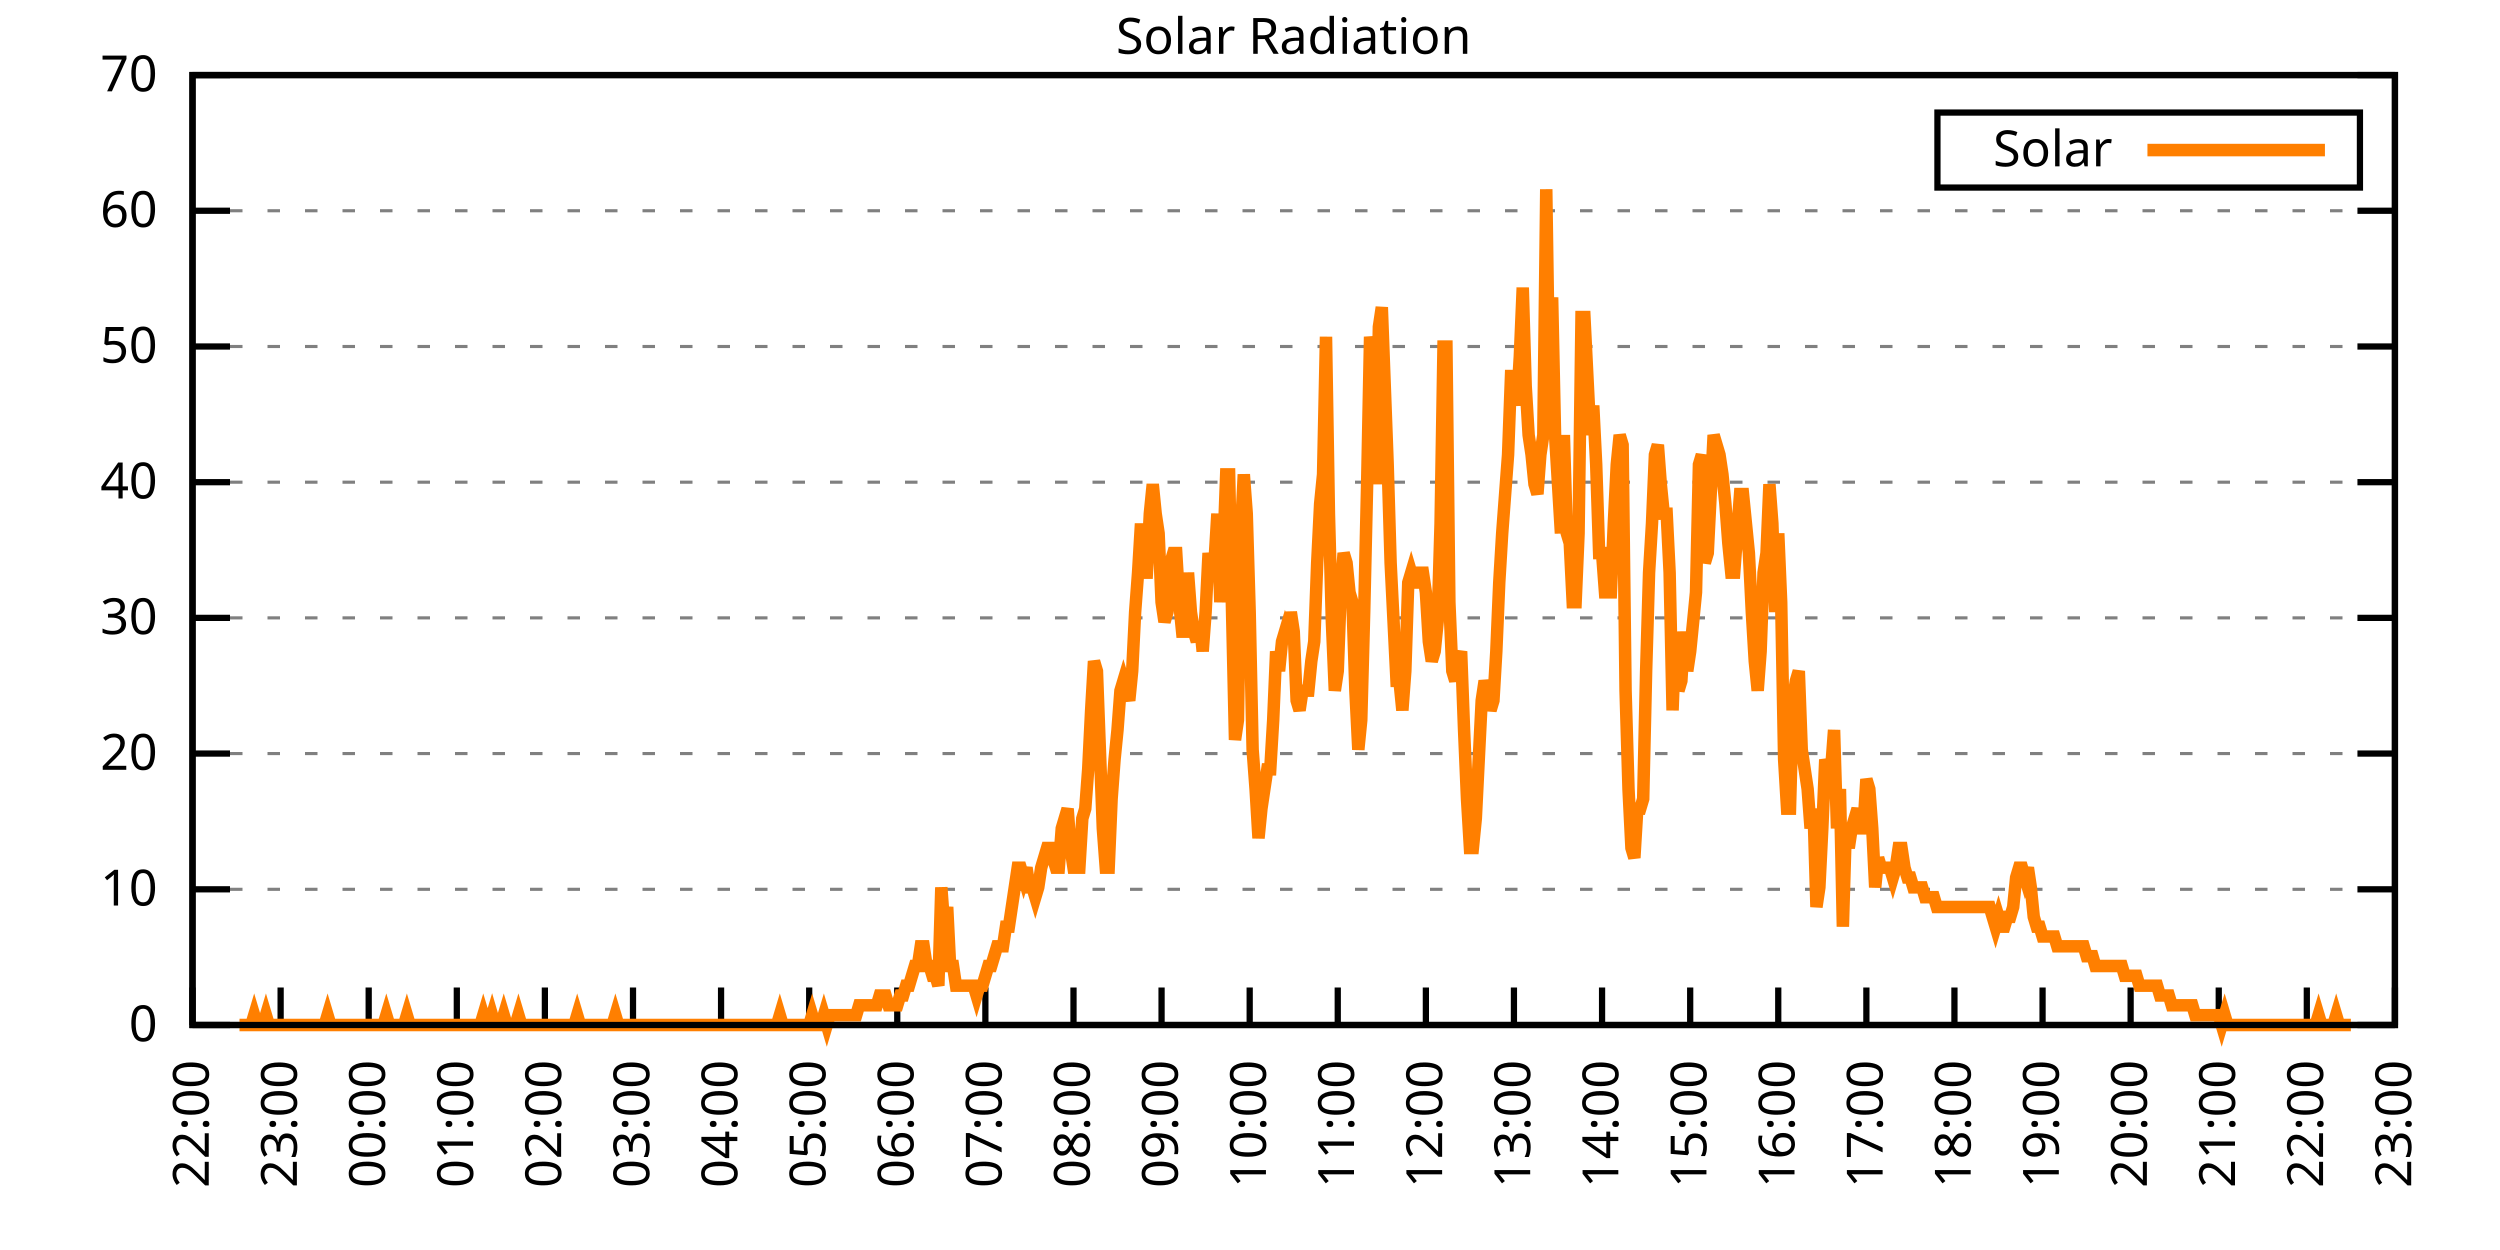
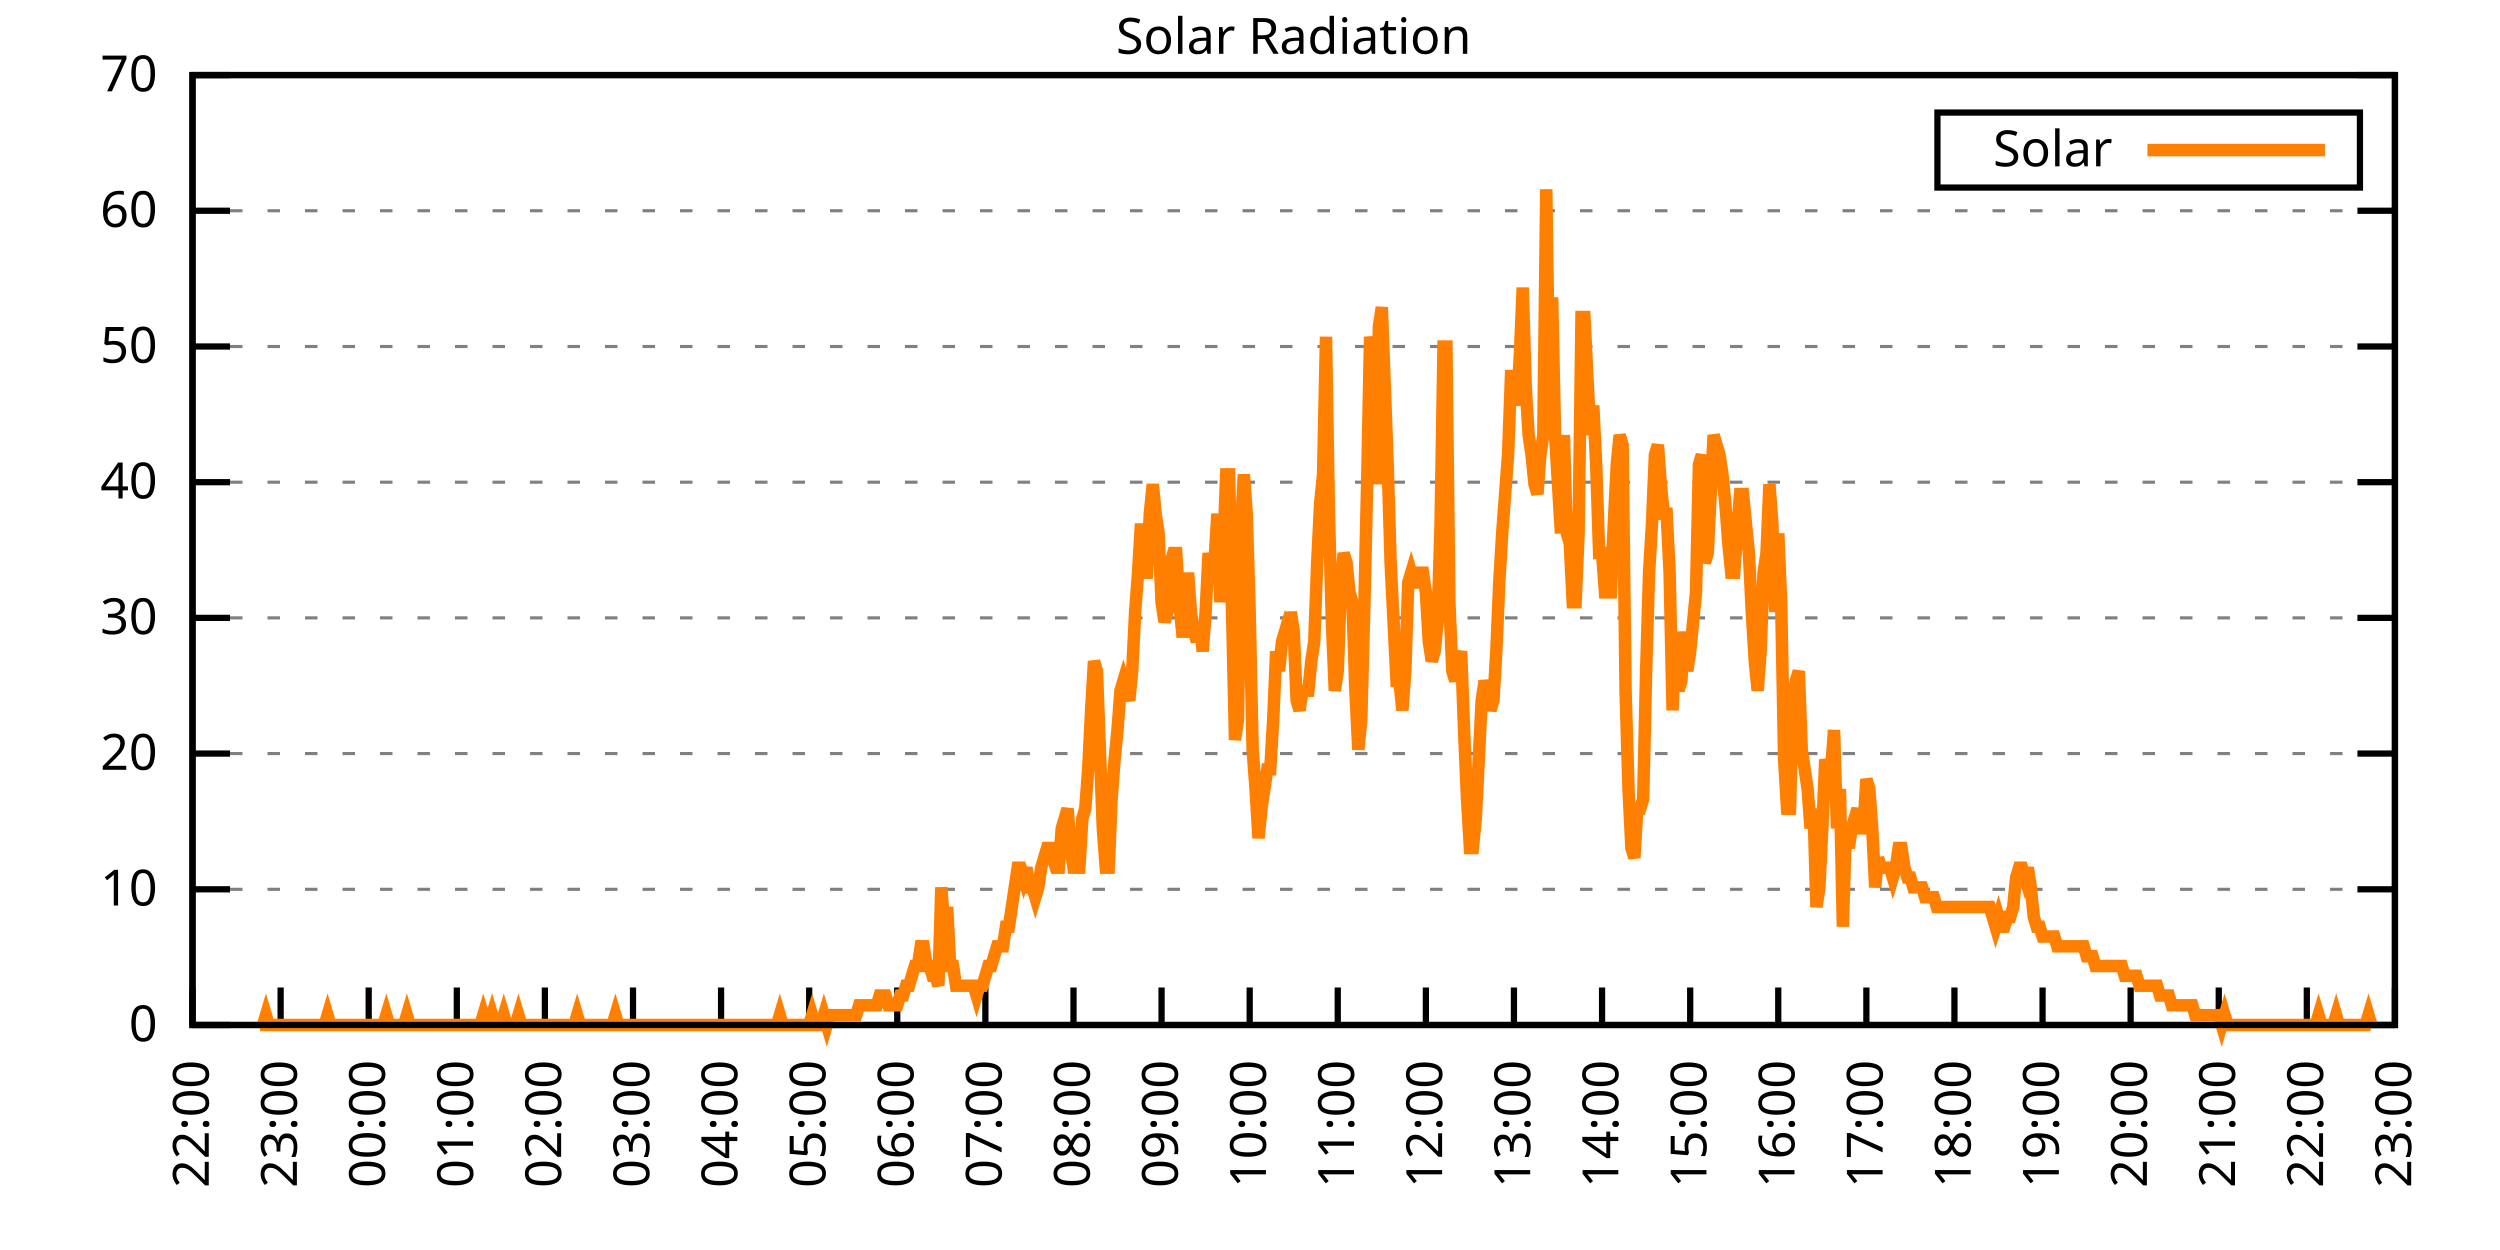
<svg xmlns="http://www.w3.org/2000/svg" xmlns:xlink="http://www.w3.org/1999/xlink" width="400" height="200" viewBox="0 0 400 200">
  <g id="gnuplot_canvas">
    <rect x="0" y="0" width="400" height="200" fill="none" />
    <defs>
      <circle id="gpDot" r="0.5" stroke-width="0.5" stroke="currentColor" />
      <path id="gpPt0" stroke-width="0.333" stroke="currentColor" d="M-1,0 h2 M0,-1 v2" />
      <path id="gpPt1" stroke-width="0.333" stroke="currentColor" d="M-1,-1 L1,1 M1,-1 L-1,1" />
      <path id="gpPt2" stroke-width="0.333" stroke="currentColor" d="M-1,0 L1,0 M0,-1 L0,1 M-1,-1 L1,1 M-1,1 L1,-1" />
      <rect id="gpPt3" stroke-width="0.333" stroke="currentColor" x="-1" y="-1" width="2" height="2" />
      <rect id="gpPt4" stroke-width="0.333" stroke="currentColor" fill="currentColor" x="-1" y="-1" width="2" height="2" />
      <circle id="gpPt5" stroke-width="0.333" stroke="currentColor" cx="0" cy="0" r="1" />
      <use xlink:href="#gpPt5" id="gpPt6" fill="currentColor" stroke="none" />
      <path id="gpPt7" stroke-width="0.333" stroke="currentColor" d="M0,-1.33 L-1.33,0.67 L1.33,0.67 z" />
      <use xlink:href="#gpPt7" id="gpPt8" fill="currentColor" stroke="none" />
      <use xlink:href="#gpPt7" id="gpPt9" stroke="currentColor" transform="rotate(180)" />
      <use xlink:href="#gpPt9" id="gpPt10" fill="currentColor" stroke="none" />
      <use xlink:href="#gpPt3" id="gpPt11" stroke="currentColor" transform="rotate(45)" />
      <use xlink:href="#gpPt11" id="gpPt12" fill="currentColor" stroke="none" />
      <path id="gpPt13" stroke-width="0.333" stroke="currentColor" d="M0,1.330 L1.265,0.411 L0.782,-1.067 L-0.782,-1.076 L-1.265,0.411 z" />
      <use xlink:href="#gpPt13" id="gpPt14" fill="currentColor" stroke="none" />
      <filter id="textbox" filterUnits="objectBoundingBox" x="0" y="0" height="1" width="1">
        <feFlood flood-color="white" flood-opacity="1" result="bgnd" />
        <feComposite in="SourceGraphic" in2="bgnd" operator="atop" />
      </filter>
      <filter id="greybox" filterUnits="objectBoundingBox" x="0" y="0" height="1" width="1">
        <feFlood flood-color="lightgrey" flood-opacity="1" result="grey" />
        <feComposite in="SourceGraphic" in2="grey" operator="atop" />
      </filter>
    </defs>
    <g fill="none" color="white" stroke="currentColor" stroke-width="1.00" stroke-linecap="butt" stroke-linejoin="miter">
</g>
    <g fill="none" color="black" stroke="currentColor" stroke-width="1.00" stroke-linecap="butt" stroke-linejoin="miter">
      <g stroke="none" shape-rendering="crispEdges">
        <polygon fill="rgb(255, 255, 255)" points="30.80,164.00 383.18,164.00 383.18,12.02 30.80,12.02 " />
      </g>
    </g>
    <g fill="none" color="black" stroke="currentColor" stroke-width="1.00" stroke-linecap="butt" stroke-linejoin="miter">
</g>
    <g fill="none" color="black" stroke="black" stroke-width="0.50" stroke-linecap="butt" stroke-linejoin="miter">
</g>
    <g fill="none" color="gray" stroke="currentColor" stroke-width="0.50" stroke-linecap="butt" stroke-linejoin="miter">
      <path stroke="gray" stroke-dasharray="2,4" class="gridline" d="M30.80,164.00 L383.19,164.00  " />
    </g>
    <g fill="none" color="gray" stroke="gray" stroke-width="1.00" stroke-linecap="butt" stroke-linejoin="miter">
</g>
    <g fill="none" color="black" stroke="currentColor" stroke-width="1.00" stroke-linecap="butt" stroke-linejoin="miter">
      <path stroke="black" d="M30.80,164.00 L36.80,164.00 M383.19,164.00 L377.19,164.00  " />
      <g transform="translate(25.20,166.60)" stroke="none" fill="black" font-family="Sans" font-size="8.00" text-anchor="end">
        <text>
          <tspan font-family="Sans"> 0</tspan>
        </text>
      </g>
    </g>
    <g fill="none" color="black" stroke="currentColor" stroke-width="1.00" stroke-linecap="butt" stroke-linejoin="miter">
</g>
    <g fill="none" color="black" stroke="black" stroke-width="0.50" stroke-linecap="butt" stroke-linejoin="miter">
</g>
    <g fill="none" color="gray" stroke="currentColor" stroke-width="0.50" stroke-linecap="butt" stroke-linejoin="miter">
      <path stroke="gray" stroke-dasharray="2,4" class="gridline" d="M30.80,142.29 L383.19,142.29  " />
    </g>
    <g fill="none" color="gray" stroke="gray" stroke-width="1.00" stroke-linecap="butt" stroke-linejoin="miter">
</g>
    <g fill="none" color="black" stroke="currentColor" stroke-width="1.00" stroke-linecap="butt" stroke-linejoin="miter">
      <path stroke="black" d="M30.80,142.29 L36.80,142.29 M383.19,142.29 L377.19,142.29  " />
      <g transform="translate(25.20,144.89)" stroke="none" fill="black" font-family="Sans" font-size="8.00" text-anchor="end">
        <text>
          <tspan font-family="Sans"> 10</tspan>
        </text>
      </g>
    </g>
    <g fill="none" color="black" stroke="currentColor" stroke-width="1.00" stroke-linecap="butt" stroke-linejoin="miter">
</g>
    <g fill="none" color="black" stroke="black" stroke-width="0.50" stroke-linecap="butt" stroke-linejoin="miter">
</g>
    <g fill="none" color="gray" stroke="currentColor" stroke-width="0.50" stroke-linecap="butt" stroke-linejoin="miter">
      <path stroke="gray" stroke-dasharray="2,4" class="gridline" d="M30.80,120.57 L383.19,120.57  " />
    </g>
    <g fill="none" color="gray" stroke="gray" stroke-width="1.00" stroke-linecap="butt" stroke-linejoin="miter">
</g>
    <g fill="none" color="black" stroke="currentColor" stroke-width="1.00" stroke-linecap="butt" stroke-linejoin="miter">
      <path stroke="black" d="M30.80,120.57 L36.80,120.57 M383.19,120.57 L377.19,120.57  " />
      <g transform="translate(25.20,123.17)" stroke="none" fill="black" font-family="Sans" font-size="8.00" text-anchor="end">
        <text>
          <tspan font-family="Sans"> 20</tspan>
        </text>
      </g>
    </g>
    <g fill="none" color="black" stroke="currentColor" stroke-width="1.00" stroke-linecap="butt" stroke-linejoin="miter">
</g>
    <g fill="none" color="black" stroke="black" stroke-width="0.50" stroke-linecap="butt" stroke-linejoin="miter">
</g>
    <g fill="none" color="gray" stroke="currentColor" stroke-width="0.50" stroke-linecap="butt" stroke-linejoin="miter">
      <path stroke="gray" stroke-dasharray="2,4" class="gridline" d="M30.80,98.86 L383.19,98.86  " />
    </g>
    <g fill="none" color="gray" stroke="gray" stroke-width="1.00" stroke-linecap="butt" stroke-linejoin="miter">
</g>
    <g fill="none" color="black" stroke="currentColor" stroke-width="1.00" stroke-linecap="butt" stroke-linejoin="miter">
      <path stroke="black" d="M30.80,98.86 L36.80,98.86 M383.19,98.86 L377.19,98.86  " />
      <g transform="translate(25.20,101.46)" stroke="none" fill="black" font-family="Sans" font-size="8.00" text-anchor="end">
        <text>
          <tspan font-family="Sans"> 30</tspan>
        </text>
      </g>
    </g>
    <g fill="none" color="black" stroke="currentColor" stroke-width="1.00" stroke-linecap="butt" stroke-linejoin="miter">
</g>
    <g fill="none" color="black" stroke="black" stroke-width="0.50" stroke-linecap="butt" stroke-linejoin="miter">
</g>
    <g fill="none" color="gray" stroke="currentColor" stroke-width="0.50" stroke-linecap="butt" stroke-linejoin="miter">
      <path stroke="gray" stroke-dasharray="2,4" class="gridline" d="M30.80,77.15 L383.19,77.15  " />
    </g>
    <g fill="none" color="gray" stroke="gray" stroke-width="1.00" stroke-linecap="butt" stroke-linejoin="miter">
</g>
    <g fill="none" color="black" stroke="currentColor" stroke-width="1.00" stroke-linecap="butt" stroke-linejoin="miter">
      <path stroke="black" d="M30.80,77.15 L36.80,77.15 M383.19,77.15 L377.19,77.15  " />
      <g transform="translate(25.20,79.75)" stroke="none" fill="black" font-family="Sans" font-size="8.00" text-anchor="end">
        <text>
          <tspan font-family="Sans"> 40</tspan>
        </text>
      </g>
    </g>
    <g fill="none" color="black" stroke="currentColor" stroke-width="1.00" stroke-linecap="butt" stroke-linejoin="miter">
</g>
    <g fill="none" color="black" stroke="black" stroke-width="0.50" stroke-linecap="butt" stroke-linejoin="miter">
</g>
    <g fill="none" color="gray" stroke="currentColor" stroke-width="0.50" stroke-linecap="butt" stroke-linejoin="miter">
      <path stroke="gray" stroke-dasharray="2,4" class="gridline" d="M30.80,55.44 L383.19,55.44  " />
    </g>
    <g fill="none" color="gray" stroke="gray" stroke-width="1.00" stroke-linecap="butt" stroke-linejoin="miter">
</g>
    <g fill="none" color="black" stroke="currentColor" stroke-width="1.00" stroke-linecap="butt" stroke-linejoin="miter">
      <path stroke="black" d="M30.80,55.44 L36.80,55.44 M383.19,55.44 L377.19,55.44  " />
      <g transform="translate(25.20,58.04)" stroke="none" fill="black" font-family="Sans" font-size="8.00" text-anchor="end">
        <text>
          <tspan font-family="Sans"> 50</tspan>
        </text>
      </g>
    </g>
    <g fill="none" color="black" stroke="currentColor" stroke-width="1.00" stroke-linecap="butt" stroke-linejoin="miter">
</g>
    <g fill="none" color="black" stroke="black" stroke-width="0.50" stroke-linecap="butt" stroke-linejoin="miter">
</g>
    <g fill="none" color="gray" stroke="currentColor" stroke-width="0.50" stroke-linecap="butt" stroke-linejoin="miter">
      <path stroke="gray" stroke-dasharray="2,4" class="gridline" d="M30.80,33.72 L383.19,33.72  " />
    </g>
    <g fill="none" color="gray" stroke="gray" stroke-width="1.00" stroke-linecap="butt" stroke-linejoin="miter">
</g>
    <g fill="none" color="black" stroke="currentColor" stroke-width="1.00" stroke-linecap="butt" stroke-linejoin="miter">
      <path stroke="black" d="M30.80,33.72 L36.80,33.72 M383.19,33.72 L377.19,33.72  " />
      <g transform="translate(25.20,36.32)" stroke="none" fill="black" font-family="Sans" font-size="8.00" text-anchor="end">
        <text>
          <tspan font-family="Sans"> 60</tspan>
        </text>
      </g>
    </g>
    <g fill="none" color="black" stroke="currentColor" stroke-width="1.00" stroke-linecap="butt" stroke-linejoin="miter">
</g>
    <g fill="none" color="black" stroke="black" stroke-width="0.50" stroke-linecap="butt" stroke-linejoin="miter">
</g>
    <g fill="none" color="gray" stroke="currentColor" stroke-width="0.50" stroke-linecap="butt" stroke-linejoin="miter">
      <path stroke="gray" stroke-dasharray="2,4" class="gridline" d="M30.80,12.01 L383.19,12.01  " />
    </g>
    <g fill="none" color="gray" stroke="gray" stroke-width="1.00" stroke-linecap="butt" stroke-linejoin="miter">
</g>
    <g fill="none" color="black" stroke="currentColor" stroke-width="1.00" stroke-linecap="butt" stroke-linejoin="miter">
      <path stroke="black" d="M30.80,12.01 L36.80,12.01 M383.19,12.01 L377.19,12.01  " />
      <g transform="translate(25.20,14.61)" stroke="none" fill="black" font-family="Sans" font-size="8.00" text-anchor="end">
        <text>
          <tspan font-family="Sans"> 70</tspan>
        </text>
      </g>
    </g>
    <g fill="none" color="black" stroke="currentColor" stroke-width="1.00" stroke-linecap="butt" stroke-linejoin="miter">
      <path stroke="black" d="M30.80,164.00 L30.80,158.00  " />
      <g transform="translate(33.40,169.60) rotate(270.00)" stroke="none" fill="black" font-family="Sans" font-size="8.00" text-anchor="end">
        <text>
          <tspan font-family="Sans">22:00</tspan>
        </text>
      </g>
    </g>
    <g fill="none" color="black" stroke="currentColor" stroke-width="1.00" stroke-linecap="butt" stroke-linejoin="miter">
      <path stroke="black" d="M44.90,164.00 L44.90,158.00  " />
      <g transform="translate(47.50,169.60) rotate(270.00)" stroke="none" fill="black" font-family="Sans" font-size="8.00" text-anchor="end">
        <text>
          <tspan font-family="Sans">23:00</tspan>
        </text>
      </g>
    </g>
    <g fill="none" color="black" stroke="currentColor" stroke-width="1.00" stroke-linecap="butt" stroke-linejoin="miter">
      <path stroke="black" d="M58.99,164.00 L58.99,158.00  " />
      <g transform="translate(61.59,169.60) rotate(270.00)" stroke="none" fill="black" font-family="Sans" font-size="8.00" text-anchor="end">
        <text>
          <tspan font-family="Sans">00:00</tspan>
        </text>
      </g>
    </g>
    <g fill="none" color="black" stroke="currentColor" stroke-width="1.00" stroke-linecap="butt" stroke-linejoin="miter">
      <path stroke="black" d="M73.09,164.00 L73.09,158.00  " />
      <g transform="translate(75.69,169.60) rotate(270.00)" stroke="none" fill="black" font-family="Sans" font-size="8.00" text-anchor="end">
        <text>
          <tspan font-family="Sans">01:00</tspan>
        </text>
      </g>
    </g>
    <g fill="none" color="black" stroke="currentColor" stroke-width="1.00" stroke-linecap="butt" stroke-linejoin="miter">
      <path stroke="black" d="M87.18,164.00 L87.18,158.00  " />
      <g transform="translate(89.78,169.60) rotate(270.00)" stroke="none" fill="black" font-family="Sans" font-size="8.00" text-anchor="end">
        <text>
          <tspan font-family="Sans">02:00</tspan>
        </text>
      </g>
    </g>
    <g fill="none" color="black" stroke="currentColor" stroke-width="1.00" stroke-linecap="butt" stroke-linejoin="miter">
      <path stroke="black" d="M101.28,164.00 L101.28,158.00  " />
      <g transform="translate(103.88,169.60) rotate(270.00)" stroke="none" fill="black" font-family="Sans" font-size="8.00" text-anchor="end">
        <text>
          <tspan font-family="Sans">03:00</tspan>
        </text>
      </g>
    </g>
    <g fill="none" color="black" stroke="currentColor" stroke-width="1.00" stroke-linecap="butt" stroke-linejoin="miter">
      <path stroke="black" d="M115.37,164.00 L115.37,158.00  " />
      <g transform="translate(117.97,169.60) rotate(270.00)" stroke="none" fill="black" font-family="Sans" font-size="8.00" text-anchor="end">
        <text>
          <tspan font-family="Sans">04:00</tspan>
        </text>
      </g>
    </g>
    <g fill="none" color="black" stroke="currentColor" stroke-width="1.00" stroke-linecap="butt" stroke-linejoin="miter">
      <path stroke="black" d="M129.47,164.00 L129.47,158.00  " />
      <g transform="translate(132.07,169.60) rotate(270.00)" stroke="none" fill="black" font-family="Sans" font-size="8.00" text-anchor="end">
        <text>
          <tspan font-family="Sans">05:00</tspan>
        </text>
      </g>
    </g>
    <g fill="none" color="black" stroke="currentColor" stroke-width="1.00" stroke-linecap="butt" stroke-linejoin="miter">
      <path stroke="black" d="M143.56,164.00 L143.56,158.00  " />
      <g transform="translate(146.16,169.60) rotate(270.00)" stroke="none" fill="black" font-family="Sans" font-size="8.00" text-anchor="end">
        <text>
          <tspan font-family="Sans">06:00</tspan>
        </text>
      </g>
    </g>
    <g fill="none" color="black" stroke="currentColor" stroke-width="1.00" stroke-linecap="butt" stroke-linejoin="miter">
      <path stroke="black" d="M157.66,164.00 L157.66,158.00  " />
      <g transform="translate(160.26,169.60) rotate(270.00)" stroke="none" fill="black" font-family="Sans" font-size="8.00" text-anchor="end">
        <text>
          <tspan font-family="Sans">07:00</tspan>
        </text>
      </g>
    </g>
    <g fill="none" color="black" stroke="currentColor" stroke-width="1.00" stroke-linecap="butt" stroke-linejoin="miter">
      <path stroke="black" d="M171.76,164.00 L171.76,158.00  " />
      <g transform="translate(174.36,169.60) rotate(270.00)" stroke="none" fill="black" font-family="Sans" font-size="8.00" text-anchor="end">
        <text>
          <tspan font-family="Sans">08:00</tspan>
        </text>
      </g>
    </g>
    <g fill="none" color="black" stroke="currentColor" stroke-width="1.00" stroke-linecap="butt" stroke-linejoin="miter">
      <path stroke="black" d="M185.85,164.00 L185.85,158.00  " />
      <g transform="translate(188.45,169.60) rotate(270.00)" stroke="none" fill="black" font-family="Sans" font-size="8.00" text-anchor="end">
        <text>
          <tspan font-family="Sans">09:00</tspan>
        </text>
      </g>
    </g>
    <g fill="none" color="black" stroke="currentColor" stroke-width="1.00" stroke-linecap="butt" stroke-linejoin="miter">
      <path stroke="black" d="M199.95,164.00 L199.95,158.00  " />
      <g transform="translate(202.55,169.60) rotate(270.00)" stroke="none" fill="black" font-family="Sans" font-size="8.00" text-anchor="end">
        <text>
          <tspan font-family="Sans">10:00</tspan>
        </text>
      </g>
    </g>
    <g fill="none" color="black" stroke="currentColor" stroke-width="1.00" stroke-linecap="butt" stroke-linejoin="miter">
      <path stroke="black" d="M214.04,164.00 L214.04,158.00  " />
      <g transform="translate(216.64,169.60) rotate(270.00)" stroke="none" fill="black" font-family="Sans" font-size="8.00" text-anchor="end">
        <text>
          <tspan font-family="Sans">11:00</tspan>
        </text>
      </g>
    </g>
    <g fill="none" color="black" stroke="currentColor" stroke-width="1.00" stroke-linecap="butt" stroke-linejoin="miter">
      <path stroke="black" d="M228.14,164.00 L228.14,158.00  " />
      <g transform="translate(230.74,169.60) rotate(270.00)" stroke="none" fill="black" font-family="Sans" font-size="8.00" text-anchor="end">
        <text>
          <tspan font-family="Sans">12:00</tspan>
        </text>
      </g>
    </g>
    <g fill="none" color="black" stroke="currentColor" stroke-width="1.00" stroke-linecap="butt" stroke-linejoin="miter">
      <path stroke="black" d="M242.23,164.00 L242.23,158.00  " />
      <g transform="translate(244.83,169.60) rotate(270.00)" stroke="none" fill="black" font-family="Sans" font-size="8.00" text-anchor="end">
        <text>
          <tspan font-family="Sans">13:00</tspan>
        </text>
      </g>
    </g>
    <g fill="none" color="black" stroke="currentColor" stroke-width="1.00" stroke-linecap="butt" stroke-linejoin="miter">
      <path stroke="black" d="M256.33,164.00 L256.33,158.00  " />
      <g transform="translate(258.93,169.60) rotate(270.00)" stroke="none" fill="black" font-family="Sans" font-size="8.00" text-anchor="end">
        <text>
          <tspan font-family="Sans">14:00</tspan>
        </text>
      </g>
    </g>
    <g fill="none" color="black" stroke="currentColor" stroke-width="1.00" stroke-linecap="butt" stroke-linejoin="miter">
      <path stroke="black" d="M270.43,164.00 L270.43,158.00  " />
      <g transform="translate(273.03,169.60) rotate(270.00)" stroke="none" fill="black" font-family="Sans" font-size="8.00" text-anchor="end">
        <text>
          <tspan font-family="Sans">15:00</tspan>
        </text>
      </g>
    </g>
    <g fill="none" color="black" stroke="currentColor" stroke-width="1.00" stroke-linecap="butt" stroke-linejoin="miter">
      <path stroke="black" d="M284.52,164.00 L284.52,158.00  " />
      <g transform="translate(287.12,169.60) rotate(270.00)" stroke="none" fill="black" font-family="Sans" font-size="8.00" text-anchor="end">
        <text>
          <tspan font-family="Sans">16:00</tspan>
        </text>
      </g>
    </g>
    <g fill="none" color="black" stroke="currentColor" stroke-width="1.00" stroke-linecap="butt" stroke-linejoin="miter">
      <path stroke="black" d="M298.62,164.00 L298.62,158.00  " />
      <g transform="translate(301.22,169.60) rotate(270.00)" stroke="none" fill="black" font-family="Sans" font-size="8.00" text-anchor="end">
        <text>
          <tspan font-family="Sans">17:00</tspan>
        </text>
      </g>
    </g>
    <g fill="none" color="black" stroke="currentColor" stroke-width="1.00" stroke-linecap="butt" stroke-linejoin="miter">
      <path stroke="black" d="M312.71,164.00 L312.71,158.00  " />
      <g transform="translate(315.31,169.60) rotate(270.00)" stroke="none" fill="black" font-family="Sans" font-size="8.00" text-anchor="end">
        <text>
          <tspan font-family="Sans">18:00</tspan>
        </text>
      </g>
    </g>
    <g fill="none" color="black" stroke="currentColor" stroke-width="1.00" stroke-linecap="butt" stroke-linejoin="miter">
      <path stroke="black" d="M326.81,164.00 L326.81,158.00  " />
      <g transform="translate(329.41,169.60) rotate(270.00)" stroke="none" fill="black" font-family="Sans" font-size="8.00" text-anchor="end">
        <text>
          <tspan font-family="Sans">19:00</tspan>
        </text>
      </g>
    </g>
    <g fill="none" color="black" stroke="currentColor" stroke-width="1.00" stroke-linecap="butt" stroke-linejoin="miter">
      <path stroke="black" d="M340.90,164.00 L340.90,158.00  " />
      <g transform="translate(343.50,169.60) rotate(270.00)" stroke="none" fill="black" font-family="Sans" font-size="8.00" text-anchor="end">
        <text>
          <tspan font-family="Sans">20:00</tspan>
        </text>
      </g>
    </g>
    <g fill="none" color="black" stroke="currentColor" stroke-width="1.00" stroke-linecap="butt" stroke-linejoin="miter">
      <path stroke="black" d="M355.00,164.00 L355.00,158.00  " />
      <g transform="translate(357.60,169.60) rotate(270.00)" stroke="none" fill="black" font-family="Sans" font-size="8.00" text-anchor="end">
        <text>
          <tspan font-family="Sans">21:00</tspan>
        </text>
      </g>
    </g>
    <g fill="none" color="black" stroke="currentColor" stroke-width="1.00" stroke-linecap="butt" stroke-linejoin="miter">
      <path stroke="black" d="M369.09,164.00 L369.09,158.00  " />
      <g transform="translate(371.69,169.60) rotate(270.00)" stroke="none" fill="black" font-family="Sans" font-size="8.00" text-anchor="end">
        <text>
          <tspan font-family="Sans">22:00</tspan>
        </text>
      </g>
    </g>
    <g fill="none" color="black" stroke="currentColor" stroke-width="1.00" stroke-linecap="butt" stroke-linejoin="miter">
      <path stroke="black" d="M383.19,164.00 L383.19,158.00  " />
      <g transform="translate(385.79,169.60) rotate(270.00)" stroke="none" fill="black" font-family="Sans" font-size="8.00" text-anchor="end">
        <text>
          <tspan font-family="Sans">23:00</tspan>
        </text>
      </g>
    </g>
    <g fill="none" color="black" stroke="currentColor" stroke-width="1.00" stroke-linecap="butt" stroke-linejoin="miter">
</g>
    <g fill="none" color="black" stroke="currentColor" stroke-width="1.00" stroke-linecap="butt" stroke-linejoin="miter">
      <path stroke="black" d="M30.80,12.01 L30.80,164.00 L383.19,164.00 L383.19,12.01 L30.80,12.01 Z  " />
    </g>
    <g fill="none" color="black" stroke="currentColor" stroke-width="1.00" stroke-linecap="butt" stroke-linejoin="miter">
</g>
    <g fill="none" color="black" stroke="currentColor" stroke-width="1.00" stroke-linecap="butt" stroke-linejoin="miter">
      <path stroke="black" d="M309.99,30.01 L309.99,18.01 L377.59,18.01 L377.59,30.01 L309.99,30.01 Z  " />
    </g>
    <g id="Solar_Radiation_plot_1">
      <g fill="none" color="white" stroke="black" stroke-width="2.00" stroke-linecap="butt" stroke-linejoin="miter">
</g>
      <g fill="none" color="black" stroke="currentColor" stroke-width="2.00" stroke-linecap="butt" stroke-linejoin="miter">
        <g transform="translate(337.99,26.61)" stroke="none" fill="black" font-family="Sans" font-size="8.00" text-anchor="end">
          <text>
            <tspan font-family="Sans">Solar</tspan>
          </text>
        </g>
      </g>
      <g fill="none" color="black" stroke="currentColor" stroke-width="2.00" stroke-linecap="butt" stroke-linejoin="miter">
-         <path stroke="rgb(255, 127,   0)" d="M343.59,24.01 L371.99,24.01 M38.32,164.00 L38.79,164.00 L39.26,164.00 L39.73,164.00 L40.20,164.00 L40.67,162.43   L41.14,164.00 L41.61,164.00 L42.08,164.00 L42.55,162.43 L43.02,164.00 L43.49,164.00 L43.96,164.00 L44.43,164.00   L44.90,164.00 L45.37,164.00 L45.84,164.00 L46.31,164.00 L46.78,164.00 L47.24,164.00 L47.71,164.00 L48.18,164.00   L48.65,164.00 L49.12,164.00 L49.59,164.00 L50.06,164.00 L50.53,164.00 L51.00,164.00 L51.47,164.00 L51.94,164.00   L52.41,162.43 L52.88,164.00 L53.35,164.00 L53.82,164.00 L54.29,164.00 L54.76,164.00 L55.23,164.00 L55.70,164.00   L56.17,164.00 L56.64,164.00 L57.11,164.00 L57.58,164.00 L58.05,164.00 L58.52,164.00 L58.99,164.00 L59.46,164.00   L59.93,164.00 L60.40,164.00 L60.87,164.00 L61.34,164.00 L61.81,162.43 L62.28,164.00 L62.75,164.00 L63.22,164.00   L63.69,164.00 L64.16,164.00 L64.63,164.00 L65.10,162.43 L65.57,164.00 L66.04,164.00 L66.51,164.00 L66.98,164.00   L67.45,164.00 L67.92,164.00 L68.39,164.00 L68.86,164.00 L69.33,164.00 L69.80,164.00 L70.27,164.00 L70.74,164.00   L71.21,164.00 L71.68,164.00 L72.15,164.00 L72.62,164.00 L73.09,164.00 L73.56,164.00 L74.03,164.00 L74.50,164.00   L74.97,164.00 L75.44,164.00 L75.91,164.00 L76.38,164.00 L76.85,164.00 L77.32,162.43 L77.79,164.00 L78.26,164.00   L78.73,162.43 L79.19,164.00 L79.66,164.00 L80.13,164.00 L80.60,162.43 L81.07,164.00 L81.54,164.00 L82.01,164.00   L82.48,164.00 L82.95,162.43 L83.42,164.00 L83.89,164.00 L84.36,164.00 L84.83,164.00 L85.30,164.00 L85.77,164.00   L86.24,164.00 L86.71,164.00 L87.18,164.00 L87.65,164.00 L88.12,164.00 L88.59,164.00 L89.06,164.00 L89.53,164.00   L90.00,164.00 L90.47,164.00 L90.94,164.00 L91.41,164.00 L91.88,164.00 L92.35,162.43 L92.82,164.00 L93.29,164.00   L93.76,164.00 L94.23,164.00 L94.70,164.00 L95.17,164.00 L95.64,164.00 L96.11,164.00 L96.58,164.00 L97.05,164.00   L97.52,164.00 L97.99,164.00 L98.46,162.43 L98.93,164.00 L99.40,164.00 L99.87,164.00 L100.34,164.00 L100.81,164.00   L101.28,164.00 L101.75,164.00 L102.22,164.00 L102.69,164.00 L103.16,164.00 L103.63,164.00 L104.10,164.00 L104.57,164.00   L105.04,164.00 L105.51,164.00 L105.98,164.00 L106.45,164.00 L106.92,164.00 L107.39,164.00 L107.86,164.00 L108.33,164.00   L108.80,164.00 L109.27,164.00 L109.74,164.00 L110.21,164.00 L110.68,164.00 L111.14,164.00 L111.61,164.00 L112.08,164.00   L112.55,164.00 L113.02,164.00 L113.49,164.00 L113.96,164.00 L114.43,164.00 L114.90,164.00 L115.37,164.00 L115.84,164.00   L116.31,164.00 L116.78,164.00 L117.25,164.00 L117.72,164.00 L118.19,164.00 L118.66,164.00 L119.13,164.00 L119.60,164.00   L120.07,164.00 L120.54,164.00 L121.01,164.00 L121.48,164.00 L121.95,164.00 L122.42,164.00 L122.89,164.00 L123.36,164.00   L123.83,164.00 L124.30,164.00 L124.77,162.43 L125.24,164.00 L125.71,164.00 L126.18,164.00 L126.65,164.00 L127.12,164.00   L127.59,164.00 L128.06,164.00 L128.53,164.00 L129.00,164.00 L129.47,164.00 L129.94,162.43 L130.41,164.00 L130.88,164.00   L131.35,164.00 L131.82,162.43 L132.29,164.00 L132.76,162.43 L133.23,162.43 L133.70,162.43 L134.17,162.43 L134.64,162.43   L135.11,162.43 L135.58,162.43 L136.05,162.43 L136.52,162.43 L136.99,162.43 L137.46,160.85 L137.93,160.85 L138.40,160.85   L138.87,160.85 L139.34,160.85 L139.81,160.85 L140.28,160.85 L140.75,159.28 L141.22,159.28 L141.69,159.28 L142.16,160.85   L142.63,160.85 L143.09,160.85 L143.56,160.85 L144.03,159.28 L144.50,159.28 L144.97,157.71 L145.44,157.71 L145.91,156.13   L146.38,154.56 L146.85,154.56 L147.32,151.41 L147.79,151.41 L148.26,154.56 L148.73,154.56 L149.20,156.13 L149.67,156.13   L150.14,157.71 L150.61,141.98 L151.08,148.27 L151.55,145.12 L152.02,154.56 L152.49,154.56 L152.96,157.71 L153.43,157.71   L153.90,157.71 L154.37,157.71 L154.84,157.71 L155.31,157.71 L155.78,157.71 L156.25,159.28 L156.72,157.71 L157.19,157.71   L157.66,156.13 L158.13,154.56 L158.60,154.56 L159.07,152.99 L159.54,151.41 L160.01,151.41 L160.48,151.41 L160.95,148.27   L161.42,148.27 L161.89,145.12 L162.36,141.98 L162.83,138.83 L163.30,138.83 L163.77,140.40 L164.24,138.83 L164.71,141.98   L165.18,141.98 L165.65,143.55 L166.12,141.98 L166.59,138.83 L167.06,137.26 L167.53,135.68 L168.00,135.68 L168.47,137.26   L168.94,138.83 L169.41,138.83 L169.88,132.54 L170.35,130.96 L170.82,129.39 L171.29,135.68 L171.76,138.83 L172.23,138.83   L172.70,138.83 L173.17,130.96 L173.64,129.39 L174.11,123.10 L174.58,113.66 L175.04,105.79 L175.51,107.37 L175.98,119.95   L176.45,132.54 L176.92,138.83 L177.39,138.83 L177.86,127.82 L178.33,121.52 L178.80,116.80 L179.27,110.51 L179.74,108.94   L180.21,110.51 L180.68,112.09 L181.15,107.37 L181.62,97.93 L182.09,91.63 L182.56,83.77 L183.03,91.63 L183.50,91.63   L183.97,82.19 L184.44,77.48 L184.91,82.19 L185.38,85.34 L185.85,96.35 L186.32,99.50 L186.79,97.93 L187.26,90.06   L187.73,88.49 L188.20,88.49 L188.67,96.35 L189.14,101.07 L189.61,101.07 L190.08,91.63 L190.55,97.93 L191.02,101.07   L191.49,102.65 L191.96,99.50 L192.43,104.22 L192.90,97.93 L193.37,88.49 L193.84,91.63 L194.31,90.06 L194.78,82.19   L195.25,96.35 L195.72,88.49 L196.19,75.90 L196.66,75.90 L197.13,97.93 L197.60,118.38 L198.07,115.23 L198.54,85.34   L199.01,75.90 L199.48,82.19 L199.95,97.93 L200.42,119.95 L200.89,126.24 L201.36,134.11 L201.83,129.39 L202.30,126.24   L202.77,123.10 L203.24,123.10 L203.71,115.23 L204.18,104.22 L204.65,107.37 L205.12,102.65 L205.59,101.07 L206.06,102.65   L206.53,97.93 L207.00,101.07 L207.46,112.09 L207.93,113.66 L208.40,110.51 L208.87,110.51 L209.34,110.51 L209.81,105.79   L210.28,102.65 L210.75,90.06 L211.22,80.62 L211.69,75.90 L212.16,53.88 L212.63,82.19 L213.10,99.50 L213.57,110.51   L214.04,107.37 L214.51,94.78 L214.98,88.49 L215.45,90.06 L215.92,94.78 L216.39,96.35 L216.86,110.51 L217.33,119.95   L217.80,115.23 L218.27,97.93 L218.74,77.48 L219.21,53.88 L219.68,57.02 L220.15,77.48 L220.62,52.30 L221.09,49.16   L221.56,61.74 L222.03,74.33 L222.50,90.06 L222.97,99.50 L223.44,108.94 L223.91,108.94 L224.38,113.66 L224.85,107.37   L225.32,93.21 L225.79,91.63 L226.26,93.21 L226.73,93.21 L227.20,91.63 L227.67,91.63 L228.14,94.78 L228.61,102.65   L229.08,105.79 L229.55,104.22 L230.02,99.50 L230.49,83.77 L230.96,55.45 L231.43,55.45 L231.90,96.35 L232.37,107.37   L232.84,108.94 L233.31,105.79 L233.78,104.22 L234.25,116.80 L234.72,127.82 L235.19,135.68 L235.66,135.68 L236.13,130.96   L236.60,121.52 L237.07,112.09 L237.54,108.94 L238.01,110.51 L238.48,113.66 L238.95,112.09 L239.41,104.22 L239.88,93.21   L240.35,85.34 L240.82,79.05 L241.29,72.76 L241.76,60.17 L242.23,60.17 L242.70,64.89 L243.17,57.02 L243.64,46.01   L244.11,61.74 L244.58,69.61 L245.05,72.76 L245.52,77.48 L245.99,79.05 L246.46,72.76 L246.93,69.61 L247.40,30.28   L247.87,61.74 L248.34,47.58 L248.81,69.61 L249.28,77.48 L249.75,85.34 L250.22,69.61 L250.69,85.34 L251.16,86.91   L251.63,96.35 L252.10,96.35 L252.57,85.34 L253.04,50.73 L253.51,50.73 L253.98,60.17 L254.45,69.61 L254.92,64.89   L255.39,74.33 L255.86,88.49 L256.33,88.49 L256.80,94.78 L257.27,94.78 L257.74,94.78 L258.21,83.77 L258.68,74.33   L259.15,69.61 L259.62,71.18 L260.09,110.51 L260.56,126.24 L261.03,135.68 L261.50,137.26 L261.97,129.39 L262.44,129.39   L262.91,127.82 L263.38,107.37 L263.85,91.63 L264.32,83.77 L264.79,72.76 L265.26,71.18 L265.73,77.48 L266.20,82.19   L266.67,82.19 L267.14,91.63 L267.61,113.66 L268.08,101.07 L268.55,110.51 L269.02,108.94 L269.49,101.07 L269.96,107.37   L270.43,104.22 L270.90,99.50 L271.36,94.78 L271.83,74.33 L272.30,72.76 L272.77,90.06 L273.24,88.49 L273.71,79.05   L274.18,69.61 L274.65,71.18 L275.12,72.76 L275.59,75.90 L276.06,80.62 L276.53,86.91 L277.00,91.63 L277.47,91.63   L277.94,85.34 L278.41,79.05 L278.88,79.05 L279.35,83.77 L279.82,88.49 L280.29,97.93 L280.76,105.79 L281.23,110.51   L281.70,104.22 L282.17,91.63 L282.64,88.49 L283.11,77.48 L283.58,83.77 L284.05,97.93 L284.52,85.34 L284.99,96.35   L285.46,121.52 L285.93,129.39 L286.40,129.39 L286.87,112.09 L287.34,108.94 L287.81,107.37 L288.28,119.95 L288.75,123.10   L289.22,126.24 L289.69,132.54 L290.16,129.39 L290.63,145.12 L291.10,141.98 L291.57,132.54 L292.04,121.52 L292.51,123.10   L292.98,123.10 L293.45,116.80 L293.92,132.54 L294.39,126.24 L294.86,148.27 L295.33,132.54 L295.80,135.68 L296.27,132.54   L296.74,130.96 L297.21,129.39 L297.68,132.54 L298.15,132.54 L298.62,124.67 L299.09,126.24 L299.56,132.54 L300.03,141.98   L300.50,137.26 L300.97,138.83 L301.44,138.83 L301.91,138.83 L302.38,138.83 L302.85,140.40 L303.31,138.83 L303.78,135.68   L304.25,135.68 L304.72,138.83 L305.19,140.40 L305.66,140.40 L306.13,141.98 L306.60,141.98 L307.07,141.98 L307.54,141.98   L308.01,143.55 L308.48,143.55 L308.95,143.55 L309.42,143.55 L309.89,145.12 L310.36,145.12 L310.83,145.12 L311.30,145.12   L311.77,145.12 L312.24,145.12 L312.71,145.12 L313.18,145.12 L313.65,145.12 L314.12,145.12 L314.59,145.12 L315.06,145.12   L315.53,145.12 L316.00,145.12 L316.47,145.12 L316.94,145.12 L317.41,145.12 L317.88,145.12 L318.35,145.12 L318.82,146.70   L319.29,148.27 L319.76,146.70 L320.23,148.27 L320.70,148.27 L321.17,146.70 L321.64,146.70 L322.11,145.12 L322.58,140.40   L323.05,138.83 L323.52,138.83 L323.99,140.40 L324.46,138.83 L324.93,141.98 L325.40,146.70 L325.87,148.27 L326.34,148.27   L326.81,149.84 L327.28,149.84 L327.75,149.84 L328.22,149.84 L328.69,149.84 L329.16,151.41 L329.63,151.41 L330.10,151.41   L330.57,151.41 L331.04,151.41 L331.51,151.41 L331.98,151.41 L332.45,151.41 L332.92,151.41 L333.39,151.41 L333.86,152.99   L334.33,152.99 L334.80,152.99 L335.26,154.56 L335.73,154.56 L336.20,154.56 L336.67,154.56 L337.14,154.56 L337.61,154.56   L338.08,154.56 L338.55,154.56 L339.02,154.56 L339.49,154.56 L339.96,156.13 L340.43,156.13 L340.90,156.13 L341.37,156.13   L341.84,156.13 L342.31,157.71 L342.78,157.71 L343.25,157.71 L343.72,157.71 L344.19,157.71 L344.66,157.71 L345.13,157.71   L345.60,159.28 L346.07,159.28 L346.54,159.28 L347.01,159.28 L347.48,160.85 L347.95,160.85 L348.42,160.85 L348.89,160.85   L349.36,160.85 L349.83,160.85 L350.30,160.85 L350.77,160.85 L351.24,162.43 L351.71,162.43 L352.18,162.43 L352.65,162.43   L353.12,162.43 L353.59,162.43 L354.06,162.43 L354.53,162.43 L355.00,162.43 L355.47,164.00 L355.94,162.43 L356.41,164.00   L356.88,164.00 L357.35,164.00 L357.82,164.00 L358.29,164.00 L358.76,164.00 L359.23,164.00 L359.70,164.00 L360.17,164.00   L360.64,164.00 L361.11,164.00 L361.58,164.00 L362.05,164.00 L362.52,164.00 L362.99,164.00 L363.46,164.00 L363.93,164.00   L364.40,164.00 L364.87,164.00 L365.10,164.00 L365.81,164.00 L366.28,164.00 L366.75,164.00 L367.21,164.00 L367.68,164.00   L368.15,164.00 L368.62,164.00 L369.09,164.00 L369.56,164.00 L370.03,164.00 L370.50,164.00 L370.97,162.43 L371.44,164.00   L371.91,164.00 L372.38,164.00 L372.85,164.00 L373.32,164.00 L373.79,162.43 L374.26,164.00 L374.73,164.00 L375.20,164.00   L375.67,164.00 L376.14,164.00  " />
+         <path stroke="rgb(255, 127,   0)" d="M343.59,24.01 L371.99,24.01 M41.61,164.00 L42.08,164.00 L42.55,162.43 L43.02,164.00 L43.49,164.00 L43.96,164.00   L44.43,164.00 L44.90,164.00 L45.37,164.00 L45.84,164.00 L46.31,164.00 L46.78,164.00 L47.24,164.00 L47.71,164.00   L48.18,164.00 L48.65,164.00 L49.12,164.00 L49.59,164.00 L50.06,164.00 L50.53,164.00 L51.00,164.00 L51.47,164.00   L51.94,164.00 L52.41,162.43 L52.88,164.00 L53.35,164.00 L53.82,164.00 L54.29,164.00 L54.76,164.00 L55.23,164.00   L55.70,164.00 L56.17,164.00 L56.64,164.00 L57.11,164.00 L57.58,164.00 L58.05,164.00 L58.52,164.00 L58.99,164.00   L59.46,164.00 L59.93,164.00 L60.40,164.00 L60.87,164.00 L61.34,164.00 L61.81,162.43 L62.28,164.00 L62.75,164.00   L63.22,164.00 L63.69,164.00 L64.16,164.00 L64.63,164.00 L65.10,162.43 L65.57,164.00 L66.04,164.00 L66.51,164.00   L66.98,164.00 L67.45,164.00 L67.92,164.00 L68.39,164.00 L68.86,164.00 L69.33,164.00 L69.80,164.00 L70.27,164.00   L70.74,164.00 L71.21,164.00 L71.68,164.00 L72.15,164.00 L72.62,164.00 L73.09,164.00 L73.56,164.00 L74.03,164.00   L74.50,164.00 L74.97,164.00 L75.44,164.00 L75.91,164.00 L76.38,164.00 L76.85,164.00 L77.32,162.43 L77.79,164.00   L78.26,164.00 L78.73,162.43 L79.19,164.00 L79.66,164.00 L80.13,164.00 L80.60,162.43 L81.07,164.00 L81.54,164.00   L82.01,164.00 L82.48,164.00 L82.95,162.43 L83.42,164.00 L83.89,164.00 L84.36,164.00 L84.83,164.00 L85.30,164.00   L85.77,164.00 L86.24,164.00 L86.71,164.00 L87.18,164.00 L87.65,164.00 L88.12,164.00 L88.59,164.00 L89.06,164.00   L89.53,164.00 L90.00,164.00 L90.47,164.00 L90.94,164.00 L91.41,164.00 L91.88,164.00 L92.35,162.43 L92.82,164.00   L93.29,164.00 L93.76,164.00 L94.23,164.00 L94.70,164.00 L95.17,164.00 L95.64,164.00 L96.11,164.00 L96.58,164.00   L97.05,164.00 L97.52,164.00 L97.99,164.00 L98.46,162.43 L98.93,164.00 L99.40,164.00 L99.87,164.00 L100.34,164.00   L100.81,164.00 L101.28,164.00 L101.75,164.00 L102.22,164.00 L102.69,164.00 L103.16,164.00 L103.63,164.00 L104.10,164.00   L104.57,164.00 L105.04,164.00 L105.51,164.00 L105.98,164.00 L106.45,164.00 L106.92,164.00 L107.39,164.00 L107.86,164.00   L108.33,164.00 L108.80,164.00 L109.27,164.00 L109.74,164.00 L110.21,164.00 L110.68,164.00 L111.14,164.00 L111.61,164.00   L112.08,164.00 L112.55,164.00 L113.02,164.00 L113.49,164.00 L113.96,164.00 L114.43,164.00 L114.90,164.00 L115.37,164.00   L115.84,164.00 L116.31,164.00 L116.78,164.00 L117.25,164.00 L117.72,164.00 L118.19,164.00 L118.66,164.00 L119.13,164.00   L119.60,164.00 L120.07,164.00 L120.54,164.00 L121.01,164.00 L121.48,164.00 L121.95,164.00 L122.42,164.00 L122.89,164.00   L123.36,164.00 L123.83,164.00 L124.30,164.00 L124.77,162.43 L125.24,164.00 L125.71,164.00 L126.18,164.00 L126.65,164.00   L127.12,164.00 L127.59,164.00 L128.06,164.00 L128.53,164.00 L129.00,164.00 L129.47,164.00 L129.94,162.43 L130.41,164.00   L130.88,164.00 L131.35,164.00 L131.82,162.43 L132.29,164.00 L132.76,162.43 L133.23,162.43 L133.70,162.43 L134.17,162.43   L134.64,162.43 L135.11,162.43 L135.58,162.43 L136.05,162.43 L136.52,162.43 L136.99,162.43 L137.46,160.85 L137.93,160.85   L138.40,160.85 L138.87,160.85 L139.34,160.85 L139.81,160.85 L140.28,160.85 L140.75,159.28 L141.22,159.28 L141.69,159.28   L142.16,160.85 L142.63,160.85 L143.09,160.85 L143.56,160.85 L144.03,159.28 L144.50,159.28 L144.97,157.71 L145.44,157.71   L145.91,156.13 L146.38,154.56 L146.85,154.56 L147.32,151.41 L147.79,151.41 L148.26,154.56 L148.73,154.56 L149.20,156.13   L149.67,156.13 L150.14,157.71 L150.61,141.98 L151.08,148.27 L151.55,145.12 L152.02,154.56 L152.49,154.56 L152.96,157.71   L153.43,157.71 L153.90,157.71 L154.37,157.71 L154.84,157.71 L155.31,157.71 L155.78,157.71 L156.25,159.28 L156.72,157.71   L157.19,157.71 L157.66,156.13 L158.13,154.56 L158.60,154.56 L159.07,152.99 L159.54,151.41 L160.01,151.41 L160.48,151.41   L160.95,148.27 L161.42,148.27 L161.89,145.12 L162.36,141.98 L162.83,138.83 L163.30,138.83 L163.77,140.40 L164.24,138.83   L164.71,141.98 L165.18,141.98 L165.65,143.55 L166.12,141.98 L166.59,138.83 L167.06,137.26 L167.53,135.68 L168.00,135.68   L168.47,137.26 L168.94,138.83 L169.41,138.83 L169.88,132.54 L170.35,130.96 L170.82,129.39 L171.29,135.68 L171.76,138.83   L172.23,138.83 L172.70,138.83 L173.17,130.96 L173.64,129.39 L174.11,123.10 L174.58,113.66 L175.04,105.79 L175.51,107.37   L175.98,119.95 L176.45,132.54 L176.92,138.83 L177.39,138.83 L177.86,127.82 L178.33,121.52 L178.80,116.80 L179.27,110.51   L179.74,108.94 L180.21,110.51 L180.68,112.09 L181.15,107.37 L181.62,97.93 L182.09,91.63 L182.56,83.77 L183.03,91.63   L183.50,91.63 L183.97,82.19 L184.44,77.48 L184.91,82.19 L185.38,85.34 L185.85,96.35 L186.32,99.50 L186.79,97.93   L187.26,90.06 L187.73,88.49 L188.20,88.49 L188.67,96.35 L189.14,101.07 L189.61,101.07 L190.08,91.63 L190.55,97.93   L191.02,101.07 L191.49,102.65 L191.96,99.50 L192.43,104.22 L192.90,97.93 L193.37,88.49 L193.84,91.63 L194.31,90.06   L194.78,82.19 L195.25,96.35 L195.72,88.49 L196.19,75.90 L196.66,75.90 L197.13,97.93 L197.60,118.38 L198.07,115.23   L198.54,85.34 L199.01,75.90 L199.48,82.19 L199.95,97.93 L200.42,119.95 L200.89,126.24 L201.36,134.11 L201.83,129.39   L202.30,126.24 L202.77,123.10 L203.24,123.10 L203.71,115.23 L204.18,104.22 L204.65,107.37 L205.12,102.65 L205.59,101.07   L206.06,102.65 L206.53,97.93 L207.00,101.07 L207.46,112.09 L207.93,113.66 L208.40,110.51 L208.87,110.51 L209.34,110.51   L209.81,105.79 L210.28,102.65 L210.75,90.06 L211.22,80.62 L211.69,75.90 L212.16,53.88 L212.63,82.19 L213.10,99.50   L213.57,110.51 L214.04,107.37 L214.51,94.78 L214.98,88.49 L215.45,90.06 L215.92,94.78 L216.39,96.35 L216.86,110.51   L217.33,119.95 L217.80,115.23 L218.27,97.93 L218.74,77.48 L219.21,53.88 L219.68,57.02 L220.15,77.48 L220.62,52.30   L221.09,49.16 L221.56,61.74 L222.03,74.33 L222.50,90.06 L222.97,99.50 L223.44,108.94 L223.91,108.94 L224.38,113.66   L224.85,107.37 L225.32,93.21 L225.79,91.63 L226.26,93.21 L226.73,93.21 L227.20,91.63 L227.67,91.63 L228.14,94.78   L228.61,102.65 L229.08,105.79 L229.55,104.22 L230.02,99.50 L230.49,83.77 L230.96,55.45 L231.43,55.45 L231.90,96.35   L232.37,107.37 L232.84,108.94 L233.31,105.79 L233.78,104.22 L234.25,116.80 L234.72,127.82 L235.19,135.68 L235.66,135.68   L236.13,130.96 L236.60,121.52 L237.07,112.09 L237.54,108.94 L238.01,110.51 L238.48,113.66 L238.95,112.09 L239.41,104.22   L239.88,93.21 L240.35,85.34 L240.82,79.05 L241.29,72.76 L241.76,60.17 L242.23,60.17 L242.70,64.89 L243.17,57.02   L243.64,46.01 L244.11,61.74 L244.58,69.61 L245.05,72.76 L245.52,77.48 L245.99,79.05 L246.46,72.76 L246.93,69.61   L247.40,30.28 L247.87,61.74 L248.34,47.58 L248.81,69.61 L249.28,77.48 L249.75,85.34 L250.22,69.61 L250.69,85.34   L251.16,86.91 L251.63,96.35 L252.10,96.35 L252.57,85.34 L253.04,50.73 L253.51,50.73 L253.98,60.17 L254.45,69.61   L254.92,64.89 L255.39,74.33 L255.86,88.49 L256.33,88.49 L256.80,94.78 L257.27,94.78 L257.74,94.78 L258.21,83.77   L258.68,74.33 L259.15,69.61 L259.62,71.18 L260.09,110.51 L260.56,126.24 L261.03,135.68 L261.50,137.26 L261.97,129.39   L262.44,129.39 L262.91,127.82 L263.38,107.37 L263.85,91.63 L264.32,83.77 L264.79,72.76 L265.26,71.18 L265.73,77.48   L266.20,82.19 L266.67,82.19 L267.14,91.63 L267.61,113.66 L268.08,101.07 L268.55,110.51 L269.02,108.94 L269.49,101.07   L269.96,107.37 L270.43,104.22 L270.90,99.50 L271.36,94.78 L271.83,74.33 L272.30,72.76 L272.77,90.06 L273.24,88.49   L273.71,79.05 L274.18,69.61 L274.65,71.18 L275.12,72.76 L275.59,75.90 L276.06,80.62 L276.53,86.91 L277.00,91.63   L277.47,91.63 L277.94,85.34 L278.41,79.05 L278.88,79.05 L279.35,83.77 L279.82,88.49 L280.29,97.93 L280.76,105.79   L281.23,110.51 L281.70,104.22 L282.17,91.63 L282.64,88.49 L283.11,77.48 L283.58,83.77 L284.05,97.93 L284.52,85.34   L284.99,96.35 L285.46,121.52 L285.93,129.39 L286.40,129.39 L286.87,112.09 L287.34,108.94 L287.81,107.37 L288.28,119.95   L288.75,123.10 L289.22,126.24 L289.69,132.54 L290.16,129.39 L290.63,145.12 L291.10,141.98 L291.57,132.54 L292.04,121.52   L292.51,123.10 L292.98,123.10 L293.45,116.80 L293.92,132.54 L294.39,126.24 L294.86,148.27 L295.33,132.54 L295.80,135.68   L296.27,132.54 L296.74,130.96 L297.21,129.39 L297.68,132.54 L298.15,132.54 L298.62,124.67 L299.09,126.24 L299.56,132.54   L300.03,141.98 L300.50,137.26 L300.97,138.83 L301.44,138.83 L301.91,138.83 L302.38,138.83 L302.85,140.40 L303.31,138.83   L303.78,135.68 L304.25,135.68 L304.72,138.83 L305.19,140.40 L305.66,140.40 L306.13,141.98 L306.60,141.98 L307.07,141.98   L307.54,141.98 L308.01,143.55 L308.48,143.55 L308.95,143.55 L309.42,143.55 L309.89,145.12 L310.36,145.12 L310.83,145.12   L311.30,145.12 L311.77,145.12 L312.24,145.12 L312.71,145.12 L313.18,145.12 L313.65,145.12 L314.12,145.12 L314.59,145.12   L315.06,145.12 L315.53,145.12 L316.00,145.12 L316.47,145.12 L316.94,145.12 L317.41,145.12 L317.88,145.12 L318.35,145.12   L318.82,146.70 L319.29,148.27 L319.76,146.70 L320.23,148.27 L320.70,148.27 L321.17,146.70 L321.64,146.70 L322.11,145.12   L322.58,140.40 L323.05,138.83 L323.52,138.83 L323.99,140.40 L324.46,138.83 L324.93,141.98 L325.40,146.70 L325.87,148.27   L326.34,148.27 L326.81,149.84 L327.28,149.84 L327.75,149.84 L328.22,149.84 L328.69,149.84 L329.16,151.41 L329.63,151.41   L330.10,151.41 L330.57,151.41 L331.04,151.41 L331.51,151.41 L331.98,151.41 L332.45,151.41 L332.92,151.41 L333.39,151.41   L333.86,152.99 L334.33,152.99 L334.80,152.99 L335.26,154.56 L335.73,154.56 L336.20,154.56 L336.67,154.56 L337.14,154.56   L337.61,154.56 L338.08,154.56 L338.55,154.56 L339.02,154.56 L339.49,154.56 L339.96,156.13 L340.43,156.13 L340.90,156.13   L341.37,156.13 L341.84,156.13 L342.31,157.71 L342.78,157.71 L343.25,157.71 L343.72,157.71 L344.19,157.71 L344.66,157.71   L345.13,157.71 L345.60,159.28 L346.07,159.28 L346.54,159.28 L347.01,159.28 L347.48,160.85 L347.95,160.85 L348.42,160.85   L348.89,160.85 L349.36,160.85 L349.83,160.85 L350.30,160.85 L350.77,160.85 L351.24,162.43 L351.71,162.43 L352.18,162.43   L352.65,162.43 L353.12,162.43 L353.59,162.43 L354.06,162.43 L354.53,162.43 L355.00,162.43 L355.47,164.00 L355.94,162.43   L356.41,164.00 L356.88,164.00 L357.35,164.00 L357.82,164.00 L358.29,164.00 L358.76,164.00 L359.23,164.00 L359.70,164.00   L360.17,164.00 L360.64,164.00 L361.11,164.00 L361.58,164.00 L362.05,164.00 L362.52,164.00 L362.99,164.00 L363.46,164.00   L363.93,164.00 L364.40,164.00 L364.87,164.00 L365.10,164.00 L365.81,164.00 L366.28,164.00 L366.75,164.00 L367.21,164.00   L367.68,164.00 L368.15,164.00 L368.62,164.00 L369.09,164.00 L369.56,164.00 L370.03,164.00 L370.50,164.00 L370.97,162.43   L371.44,164.00 L371.91,164.00 L372.38,164.00 L372.85,164.00 L373.32,164.00 L373.79,162.43 L374.26,164.00 L374.73,164.00   L375.20,164.00 L375.67,164.00 L376.14,164.00 L376.61,164.00 L377.08,164.00 L377.55,164.00 L378.02,164.00 L378.49,164.00   L378.96,162.43 L379.43,164.00  " />
      </g>
    </g>
    <g fill="none" color="black" stroke="currentColor" stroke-width="2.00" stroke-linecap="butt" stroke-linejoin="miter">
</g>
    <g fill="none" color="black" stroke="black" stroke-width="1.00" stroke-linecap="butt" stroke-linejoin="miter">
</g>
    <g fill="none" color="black" stroke="currentColor" stroke-width="1.00" stroke-linecap="butt" stroke-linejoin="miter">
      <path stroke="black" d="M30.80,12.01 L30.80,164.00 L383.19,164.00 L383.19,12.01 L30.80,12.01 Z  " />
      <g transform="translate(6.80,88.01) rotate(270.00)" stroke="none" fill="black" font-family="Sans" font-size="8.00" text-anchor="middle">
        <text />
      </g>
    </g>
    <g fill="none" color="black" stroke="currentColor" stroke-width="1.00" stroke-linecap="butt" stroke-linejoin="miter">
</g>
    <g fill="none" color="black" stroke="currentColor" stroke-width="1.00" stroke-linecap="butt" stroke-linejoin="miter">
      <g transform="translate(206.99,8.61)" stroke="none" fill="black" font-family="Sans" font-size="8.00" text-anchor="middle">
        <text>
          <tspan font-family="Sans">Solar Radiation</tspan>
        </text>
      </g>
    </g>
    <g fill="none" color="black" stroke="currentColor" stroke-width="1.00" stroke-linecap="butt" stroke-linejoin="miter">
</g>
  </g>
</svg>
